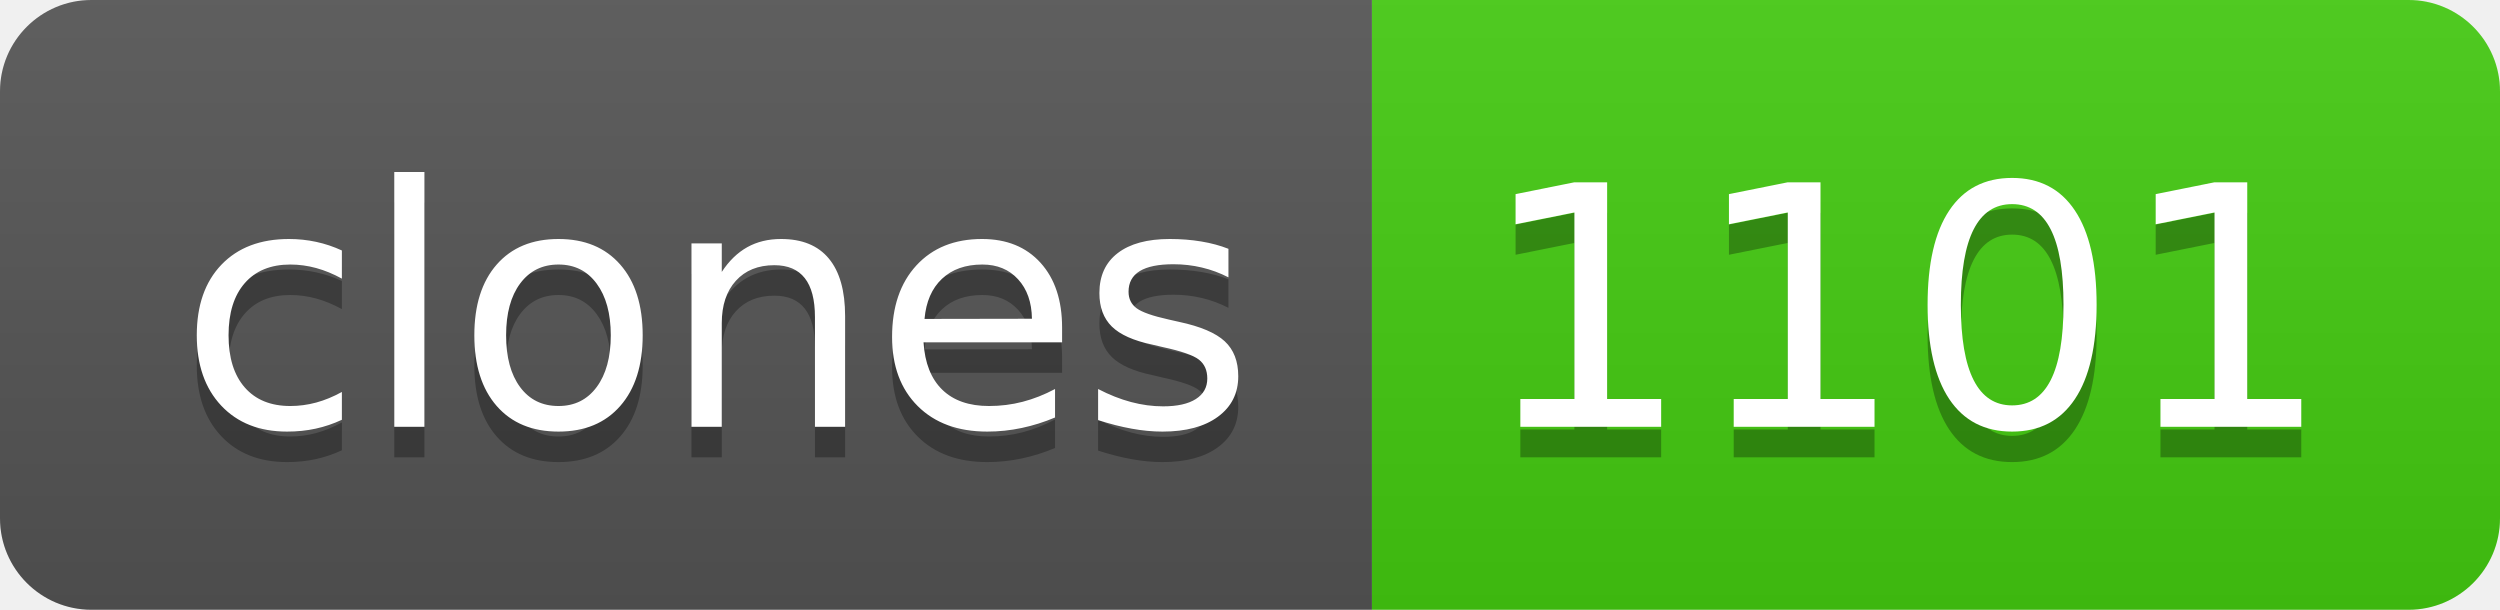
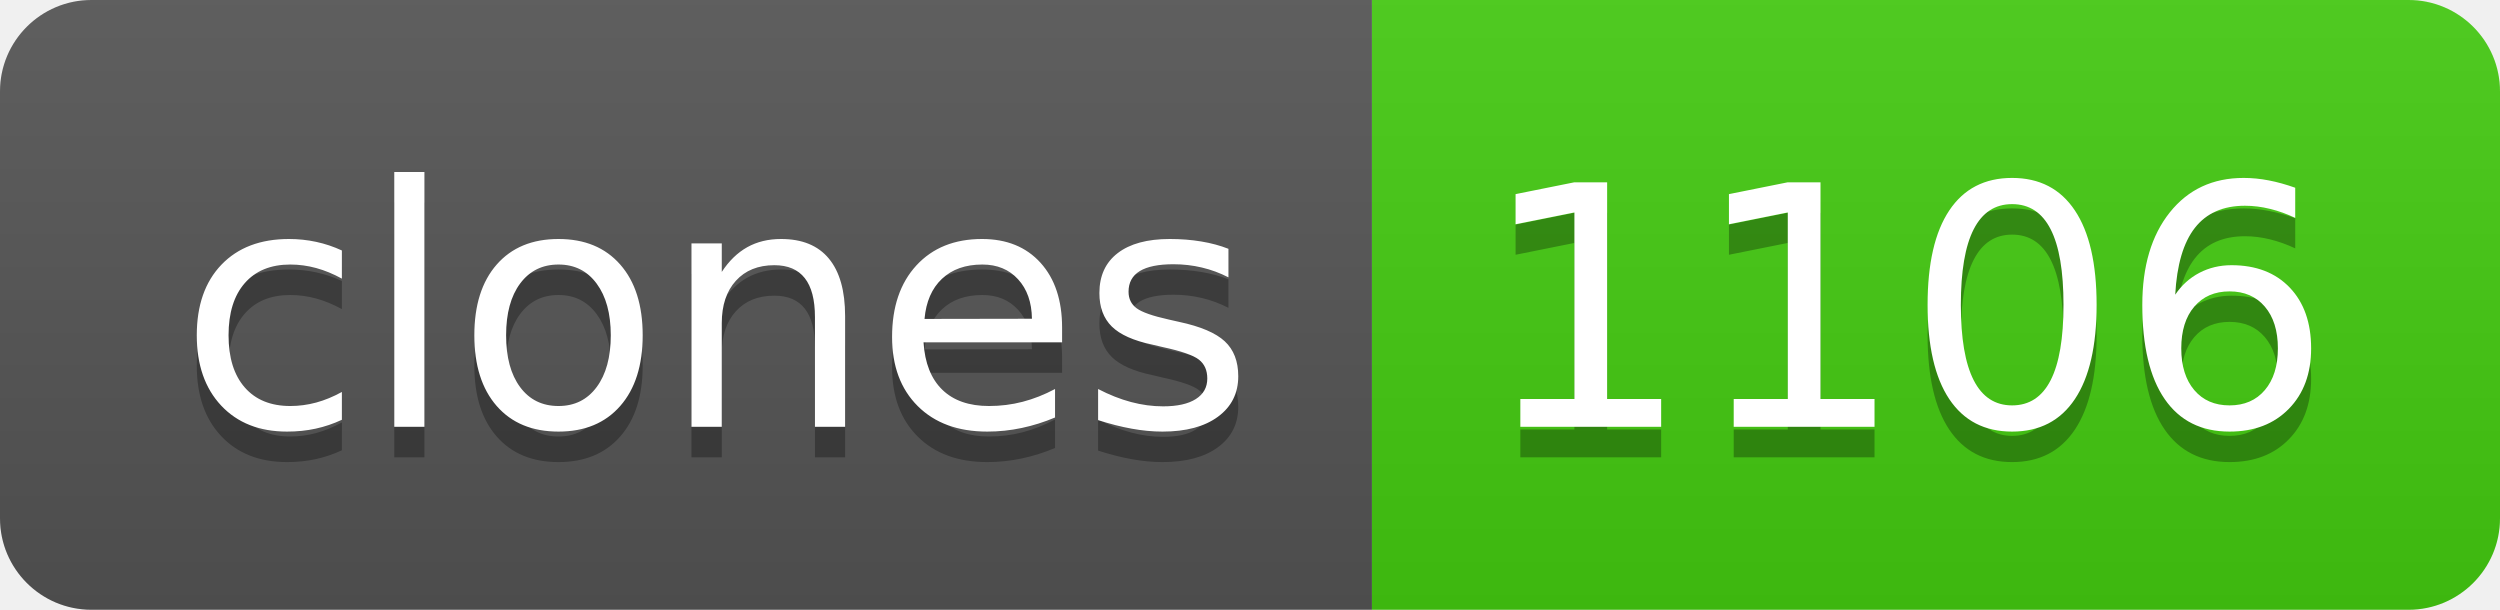
- <svg xmlns="http://www.w3.org/2000/svg" width="82" height="20" role="img" aria-label="clones: 1101">
+ <svg xmlns="http://www.w3.org/2000/svg" width="82" height="20" role="img" aria-label="clones: 1106">
  <linearGradient id="s" x2="0" y2="100%">
    <stop offset="0" stop-color="#bbb" stop-opacity=".1" />
    <stop offset="1" stop-opacity=".1" />
  </linearGradient>
  <clipPath id="r">
    <rect width="82" height="20" rx="3" fill="#fff" />
  </clipPath>
  <g clip-path="url(#r)">
    <rect width="45" height="20" fill="#555" />
    <rect x="45" width="37" height="20" fill="#4c1" />
    <rect width="82" height="20" fill="url(#s)" />
  </g>
  <g fill="#fff" text-anchor="middle" font-family="Verdana,Geneva,DejaVu Sans,sans-serif" text-rendering="geometricPrecision" font-size="110">
    <text aria-hidden="true" x="235" y="150" fill="#010101" fill-opacity=".3" transform="scale(.1)" textLength="350">clones</text>
    <text x="235" y="140" transform="scale(.1)" fill="#fff" textLength="350">clones</text>
-     <text aria-hidden="true" x="625" y="150" fill="#010101" fill-opacity=".3" transform="scale(.1)" textLength="270">1101</text>
-     <text x="625" y="140" transform="scale(.1)" fill="#fff" textLength="270">1101</text>
+     <text aria-hidden="true" x="625" y="150" fill="#010101" fill-opacity=".3" transform="scale(.1)" textLength="270">1106</text>
+     <text x="625" y="140" transform="scale(.1)" fill="#fff" textLength="270">1106</text>
  </g>
</svg>
